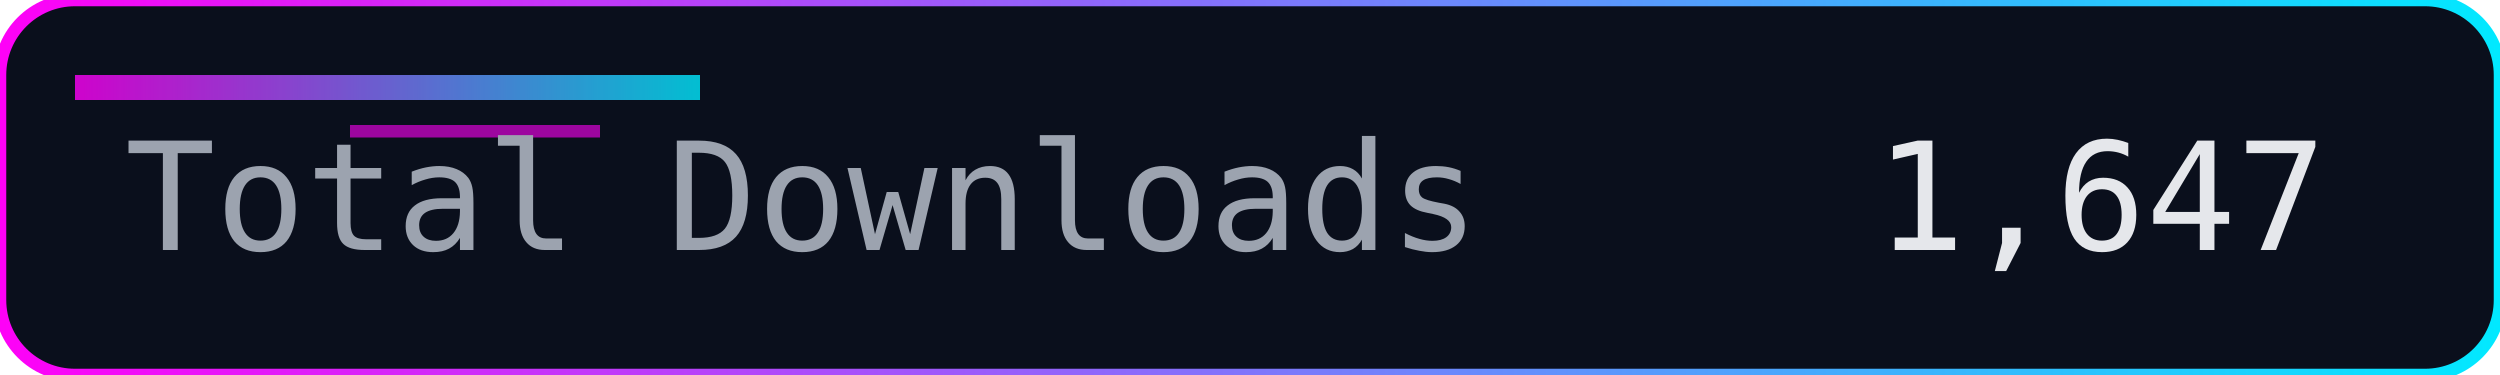
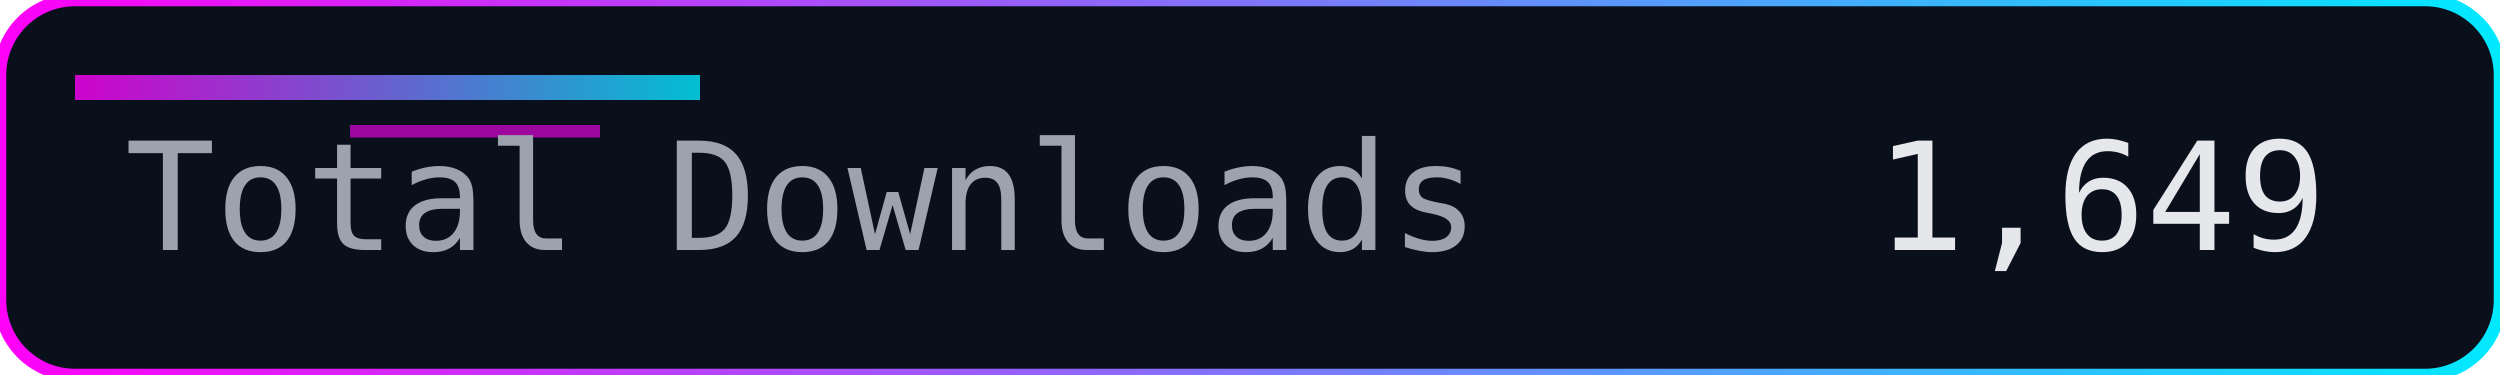
<svg xmlns="http://www.w3.org/2000/svg" width="200" height="30" role="img" aria-label="Total Downloads">
  <defs>
    <linearGradient id="accent" x1="0" y1="0" x2="1" y2="0">
      <stop offset="0%" stop-color="#ff00f7" />
      <stop offset="100%" stop-color="#00eaff" />
    </linearGradient>
  </defs>
  <rect width="200" height="30" rx="6" fill="#0a0f1c" />
  <rect width="200" height="30" rx="6" fill="none" stroke="url(#accent)" stroke-width="1" />
  <rect x="6" y="6" width="50" height="2" fill="url(#accent)" opacity="0.8" />
  <rect x="28" y="10" width="20" height="1" fill="#ff00f7" opacity="0.6" />
  <g font-family="Consolas, Menlo, monospace" font-size="12">
    <text x="10" y="20" fill="#9ca3af">Total Downloads</text>
-     <text x="150" y="20" fill="#e5e7eb">1,647</text>
+     <text x="150" y="20" fill="#e5e7eb">1,649</text>
  </g>
</svg>
